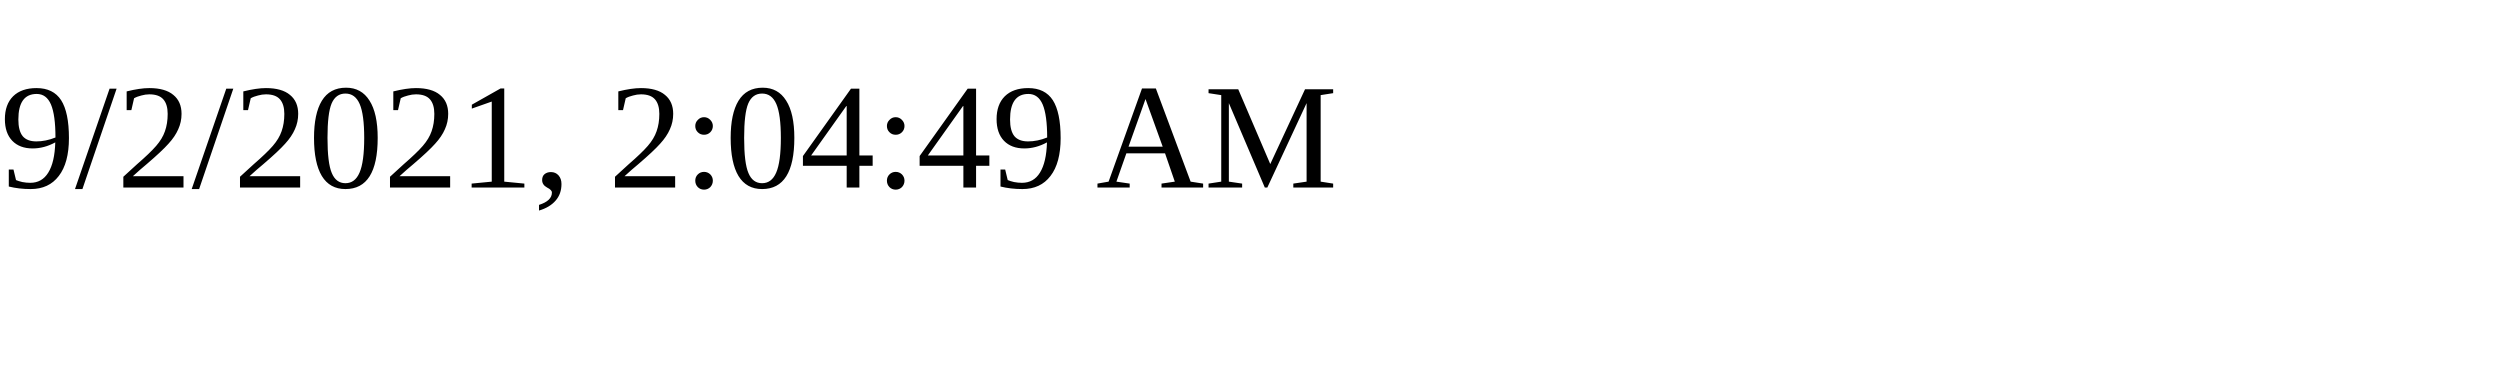
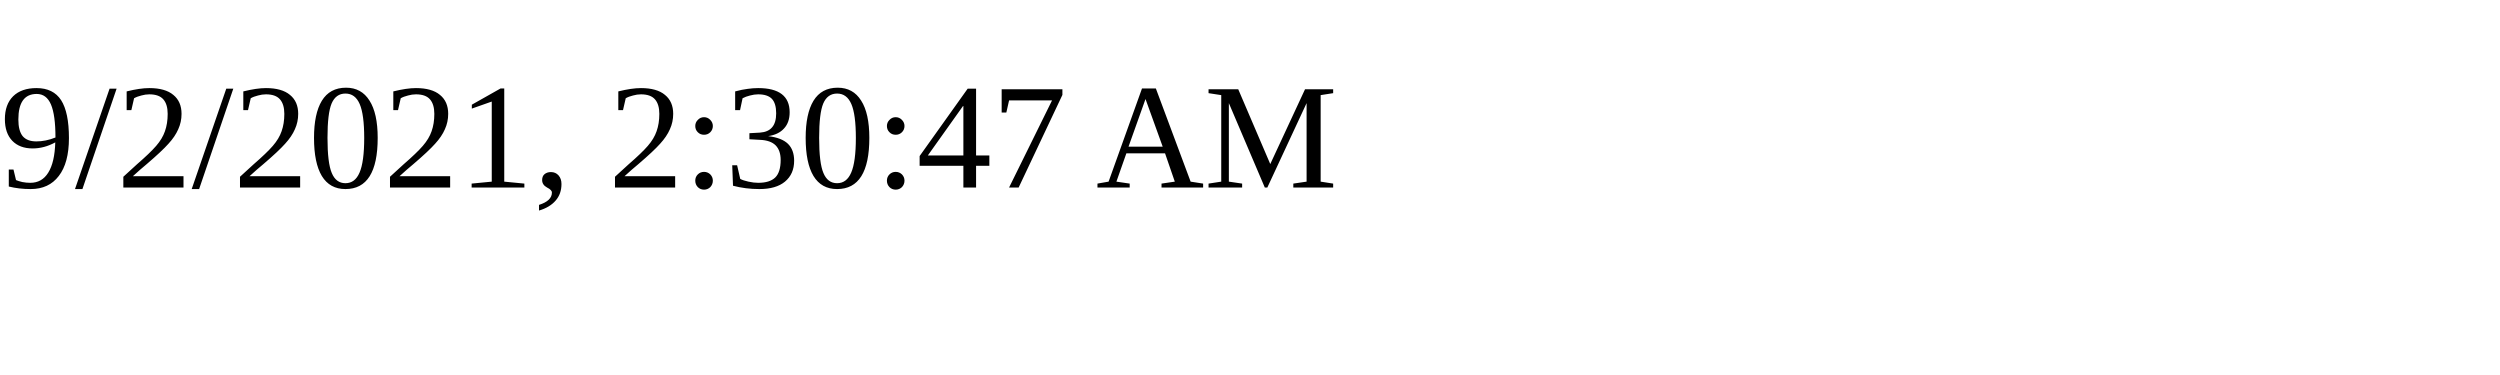
<svg xmlns="http://www.w3.org/2000/svg" height="30" width="200">
-   <text x="0" y="15">9/2/2021, 2:04:49 AM</text>
+   <text x="0" y="15">9/2/2021, 2:30:47 AM</text>
</svg>
